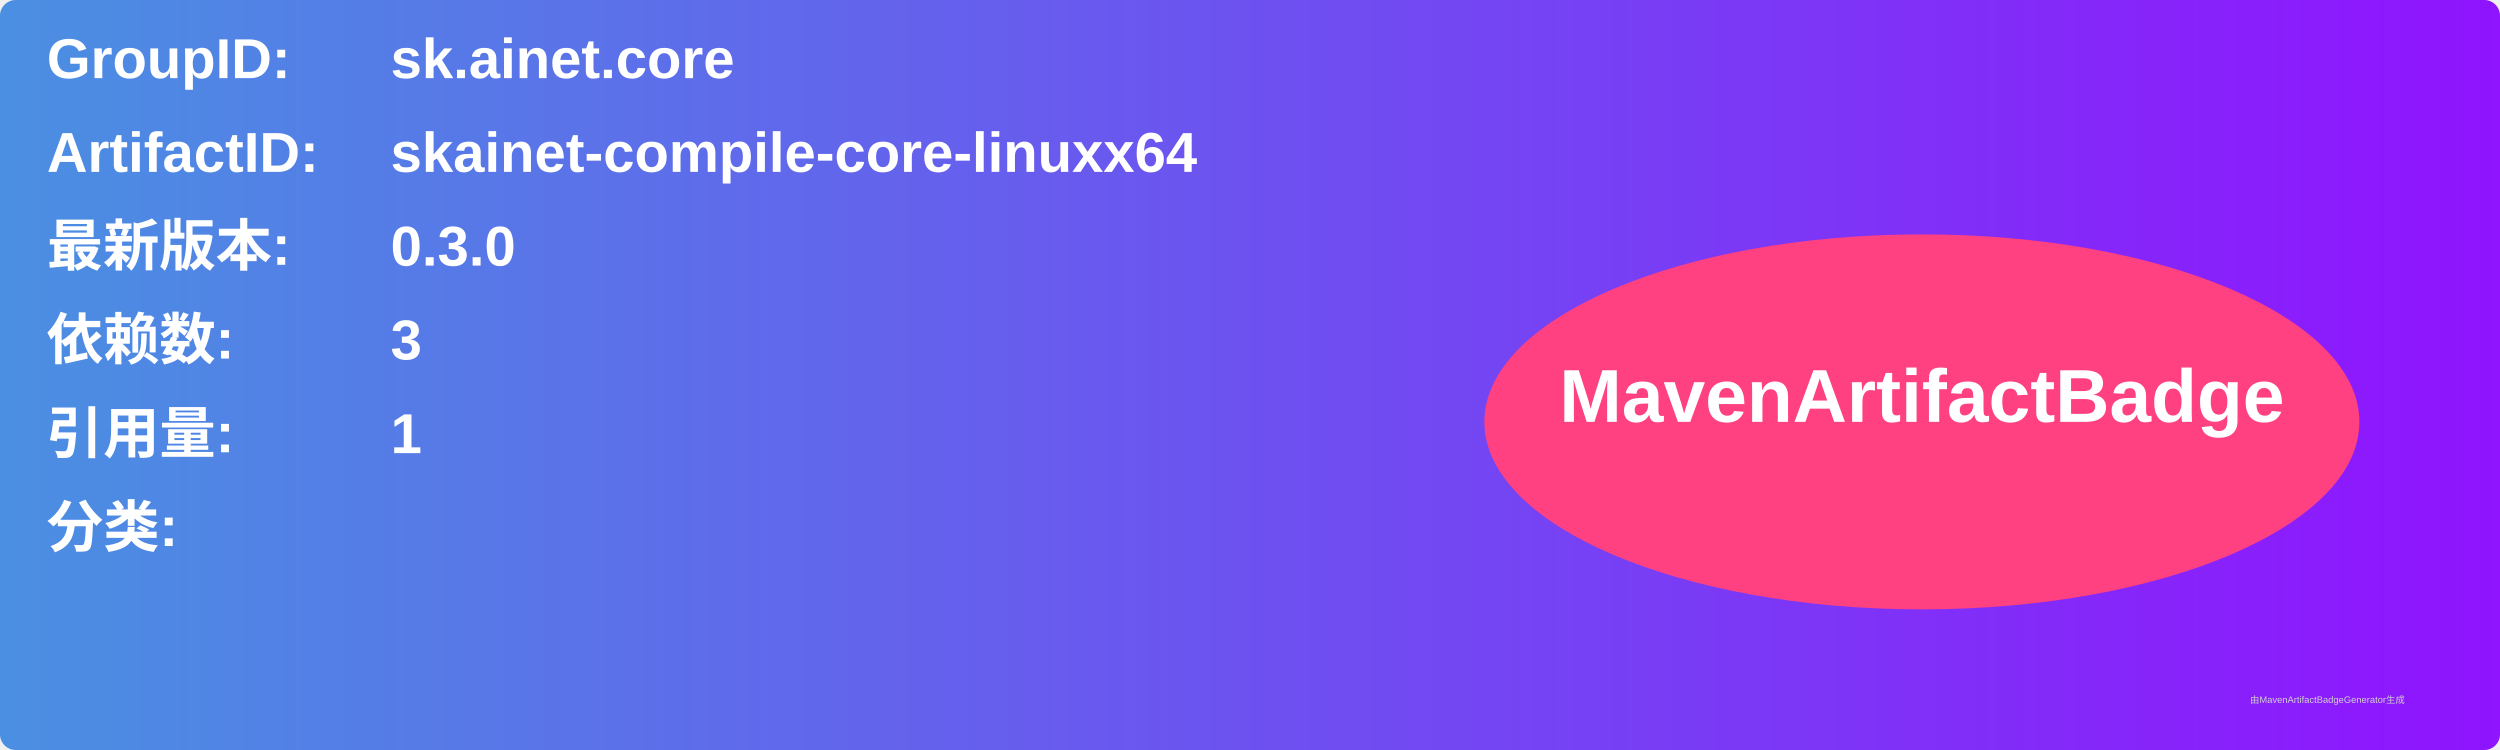
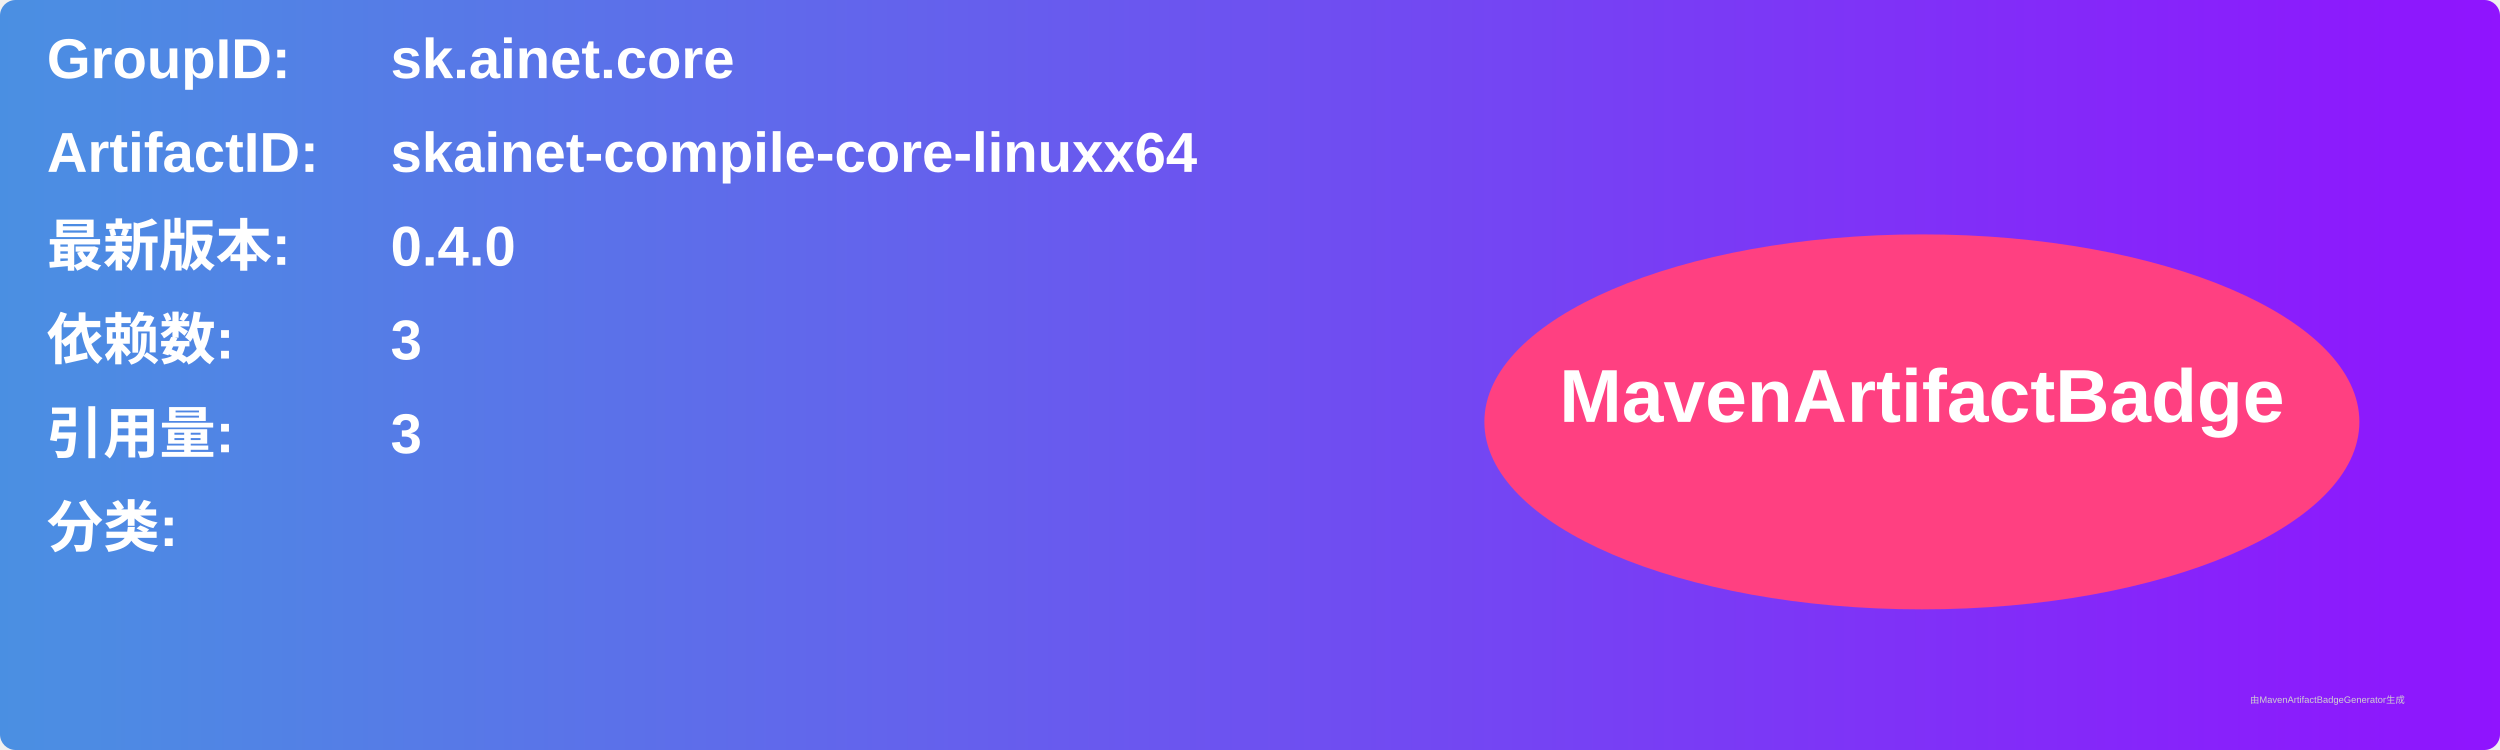
<svg xmlns="http://www.w3.org/2000/svg" width="800" height="240" viewBox="0 0 800 240">
  <linearGradient id="grad" x1="0%" y1="0%" x2="100%" y2="0%">
    <stop offset="0%" stop-color="#4a90e2" />
    <stop offset="100%" stop-color="#9013fe" />
  </linearGradient>
  <rect width="100%" height="100%" rx="5" ry="5" fill="url(#grad)" />
  <g transform="translate(15, 15)">
    <text x="0" y="10" font-family="Arial" font-size="18" fill="white" font-weight="bold" width="260">GroupID:</text>
    <text x="110" y="10" font-family="Arial" font-size="18" fill="white" font-weight="bold" width="460">sk.ainet.core</text>
    <text x="0" y="40" font-family="Arial" font-size="18" fill="white" font-weight="bold" width="260">ArtifactID:</text>
    <text x="110" y="40" font-family="Arial" font-size="18" fill="white" font-weight="bold" width="460">skainet-compile-core-linuxx64</text>
    <text x="0" y="70" font-family="Arial" font-size="18" fill="white" font-weight="bold">最新版本:</text>
    <text x="110" y="70" font-family="Arial" font-size="18" fill="white" font-weight="bold">
-       <tspan font-weight="bold">0.3.0</tspan>
+       <tspan font-weight="bold">0.4.0</tspan>
    </text>
    <text x="0" y="100" font-family="Arial" font-size="18" fill="white" font-weight="bold">依赖数: </text>
    <text x="110" y="100" font-family="Arial" font-size="18" fill="white">
      <tspan font-weight="bold">3</tspan>
    </text>
    <text x="0" y="130" font-family="Arial" font-size="18" fill="white" font-weight="bold">引用量: </text>
    <text x="110" y="130" font-family="Arial" font-size="18" fill="white">
-       <tspan font-weight="bold">1</tspan>
+       <tspan font-weight="bold">3</tspan>
    </text>
    <text x="0" y="160" font-family="Arial" font-size="18" fill="white" font-weight="bold">分类:</text>
    <text x="10" y="190" font-family="Arial" font-size="10" fill="white">
      <tspan font-weight="bold" />
    </text>
    <ellipse cx="600" cy="120" rx="140" ry="60" fill="#ff4081" />
    <text x="600" y="120" text-anchor="middle" font-family="Arial" font-size="24" fill="white" font-weight="bold">MavenArtifactBadge</text>
  </g>
  <text x="720" y="225" font-family="Arial" font-size="3" fill="#d0d0d0">由MavenArtifactBadgeGenerator生成</text>
</svg>
